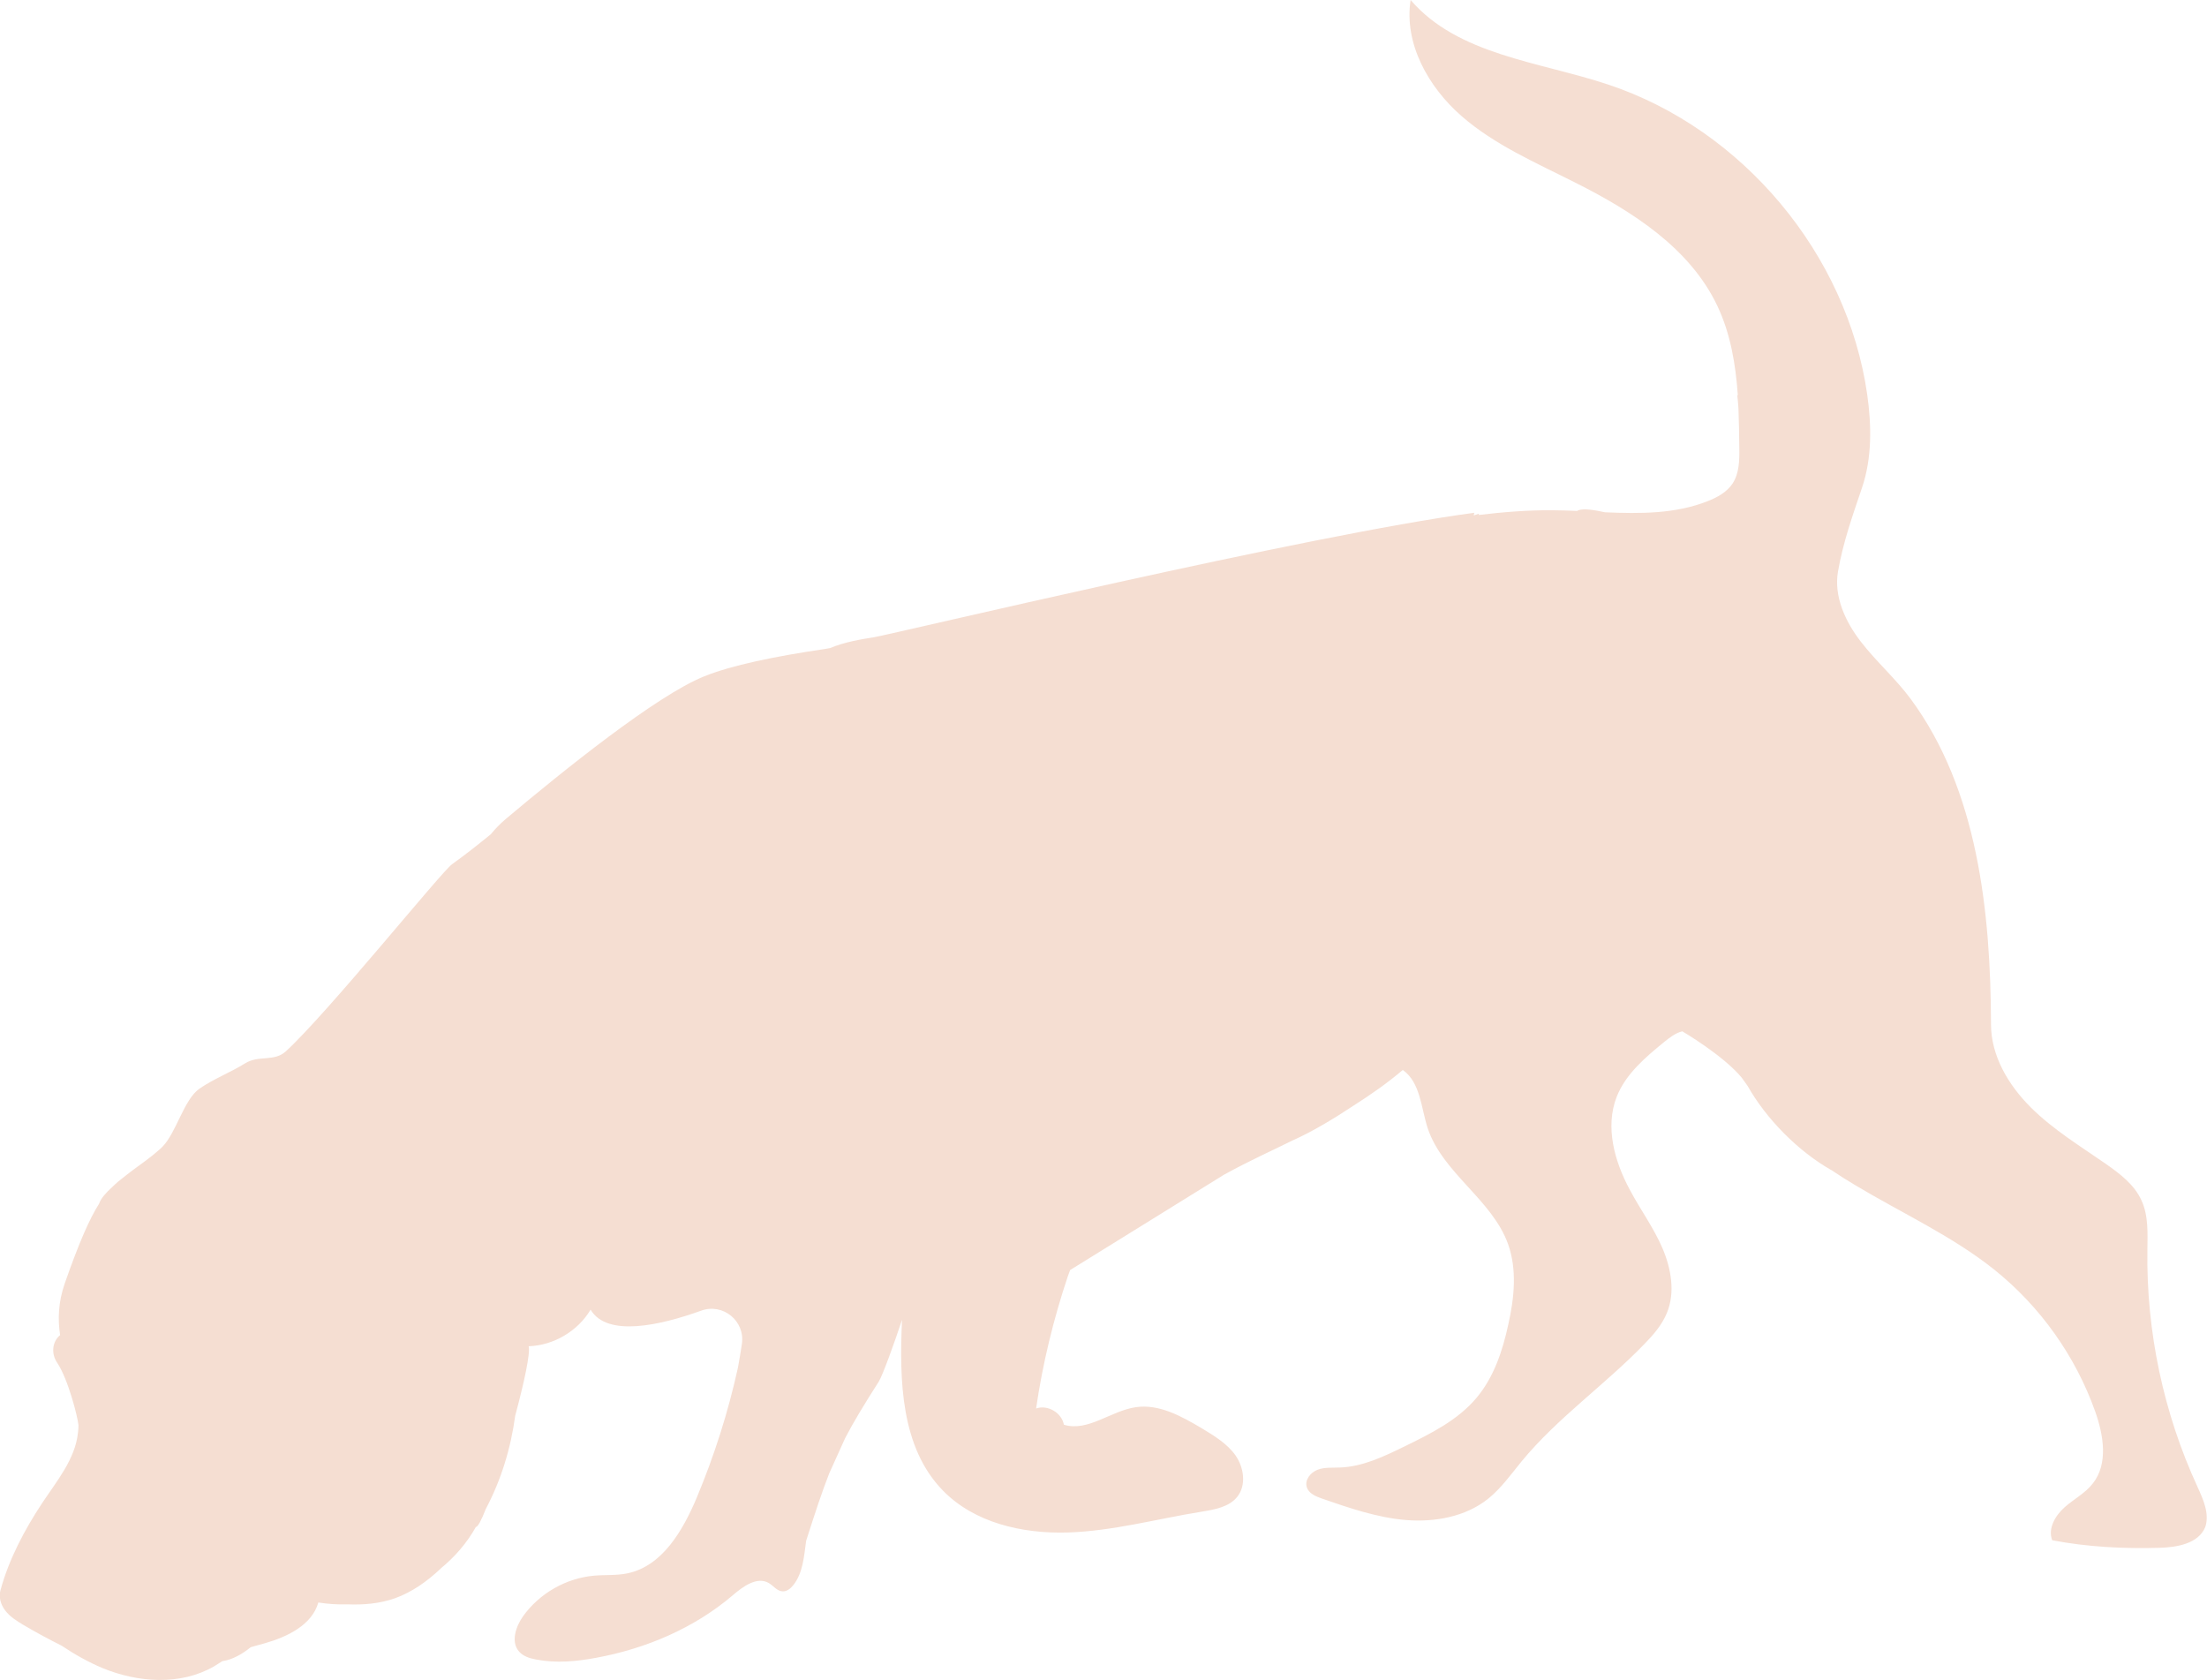
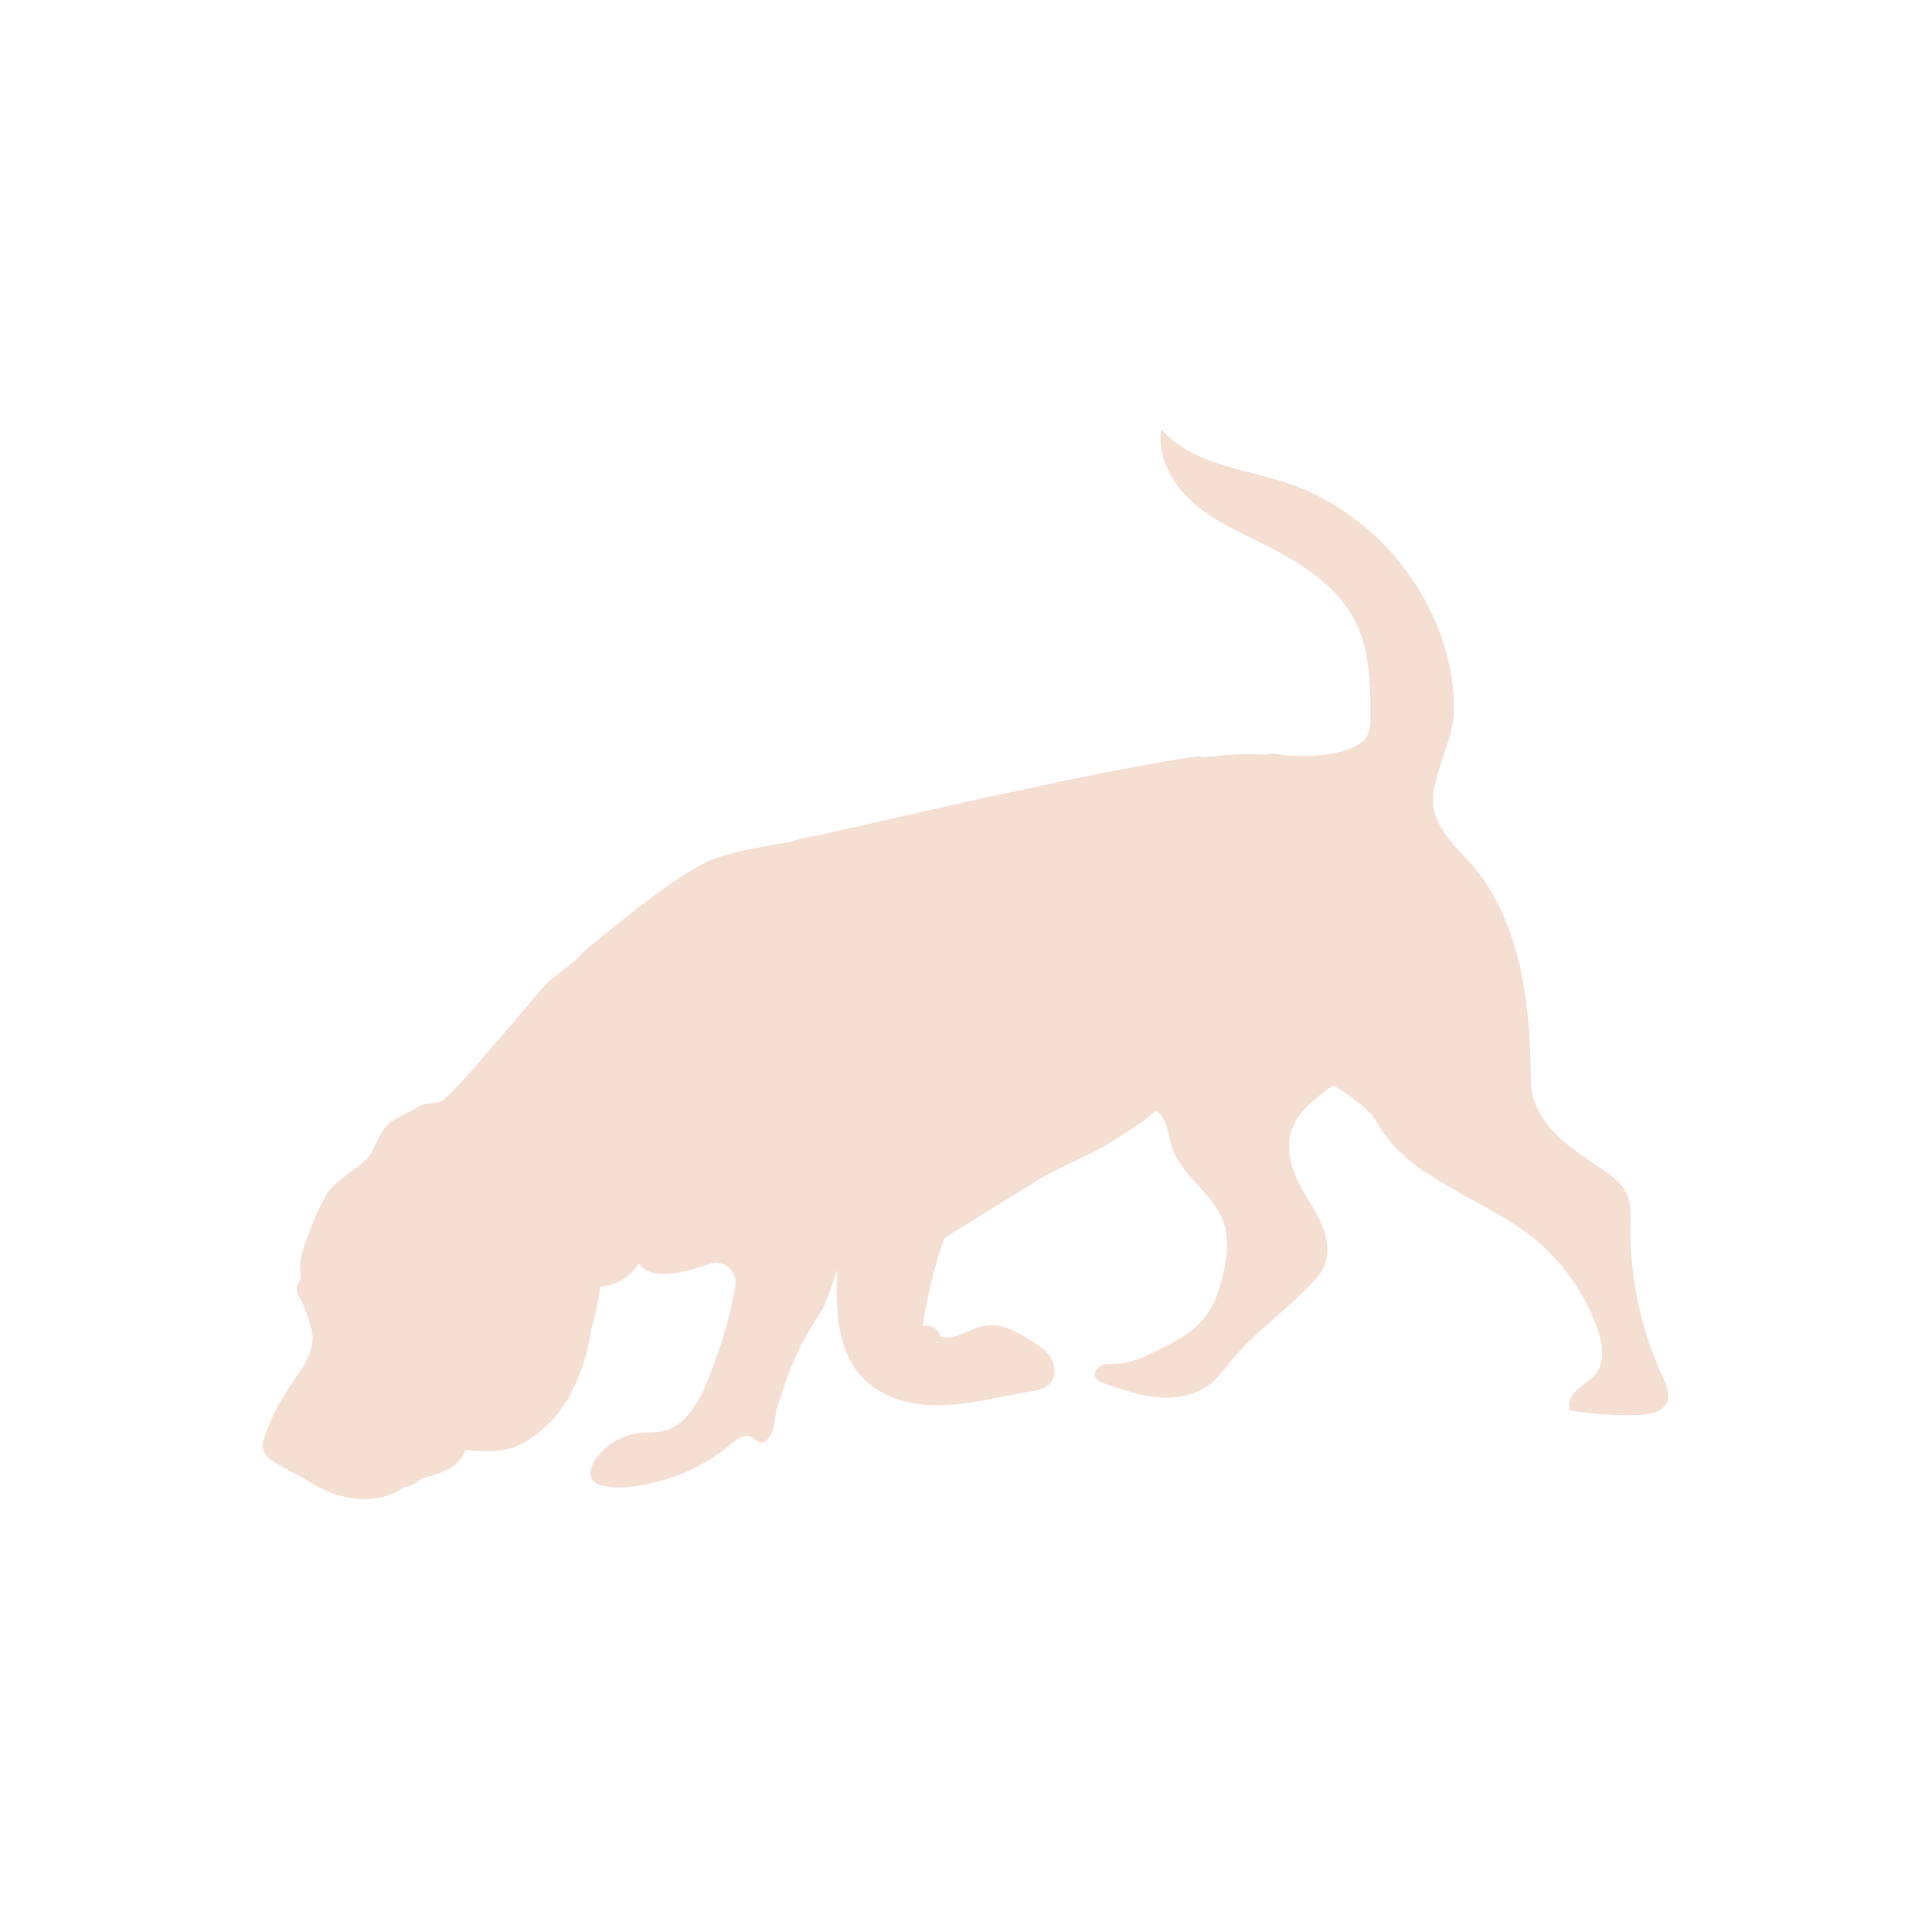
- <svg xmlns="http://www.w3.org/2000/svg" width="218.274" zoomAndPan="magnify" viewBox="0 0 163.618 124.61" height="166.147" preserveAspectRatio="xMidYMid" version="1.0" id="svg2">
-   <defs id="defs1">
+ <svg xmlns="http://www.w3.org/2000/svg" width="300" zoomAndPan="magnify" viewBox="0 0 224.88 225" height="300" preserveAspectRatio="xMidYMid meet" version="1.0">
+   <defs>
    <clipPath id="5615f1ade6">
-       <path d="M 30.402,49.98 H 194.566 V 175 H 30.402 Z m 0,0" clip-rule="nonzero" id="path1" />
+       <path d="M 30.402 49.98 L 194.566 49.98 L 194.566 175 L 30.402 175 Z M 30.402 49.98 " clip-rule="nonzero" />
    </clipPath>
  </defs>
-   <g clip-path="url(#5615f1ade6)" id="g2" transform="translate(-30.58353,-49.98047)">
-     <path fill="#f5ded2" d="m 193.539,160.262 c -2.527,-5.48 -3.805,-11.539 -3.715,-17.57 0.012,-1.238 0.086,-2.539 -0.441,-3.676 -0.523,-1.164 -1.586,-1.965 -2.637,-2.703 -1.914,-1.328 -3.93,-2.555 -5.582,-4.203 -1.652,-1.652 -2.941,-3.816 -2.941,-6.156 -0.023,-8.359 -0.988,-17.391 -5.953,-24.125 -1.113,-1.512 -2.555,-2.766 -3.703,-4.254 -1.152,-1.488 -2.016,-3.363 -1.691,-5.215 0.375,-2.152 1.078,-4.129 1.777,-6.195 0.75,-2.215 0.715,-4.617 0.387,-6.93 C 167.551,68.824 159.793,59.562 149.82,56.25 c -5.117,-1.703 -11.133,-2.18 -14.648,-6.27 -0.5,3.227 1.312,6.457 3.777,8.609 2.465,2.152 5.531,3.465 8.445,4.941 4.23,2.125 8.496,4.855 10.523,9.121 0.988,2.078 1.363,4.34 1.527,6.645 -0.016,0 -0.027,0 -0.039,0 0.039,0.324 0.062,0.66 0.086,0.988 0.039,0.977 0.051,1.949 0.062,2.914 0.016,0.914 0,1.891 -0.5,2.652 -0.426,0.637 -1.137,1.027 -1.84,1.301 -2.402,0.953 -5.004,0.938 -7.617,0.828 -0.766,-0.164 -1.551,-0.301 -1.977,-0.152 -0.039,0.012 -0.062,0.027 -0.09,0.051 -0.625,-0.023 -1.25,-0.051 -1.875,-0.051 -1.816,-0.012 -3.629,0.137 -5.445,0.352 0.016,-0.039 0.027,-0.074 0.039,-0.102 l -0.398,0.137 c 0.012,-0.062 0.035,-0.137 0.047,-0.199 -12.41,1.652 -43.102,8.996 -44.539,9.234 -0.953,0.148 -2.215,0.363 -3.242,0.801 -0.137,0.023 -0.273,0.051 -0.426,0.074 -3.664,0.539 -6.895,1.203 -8.922,2.027 -3.527,1.414 -10.473,7.008 -14.738,10.598 -0.398,0.34 -0.762,0.715 -1.086,1.113 -0.953,0.777 -1.902,1.527 -2.879,2.227 -0.789,0.562 -9.223,11.035 -12.324,13.875 -0.863,0.789 -2.004,0.266 -3.004,0.879 -1.102,0.688 -2.328,1.148 -3.402,1.887 -1.152,0.801 -1.727,3.281 -2.742,4.305 -0.035,0.039 -0.086,0.074 -0.125,0.125 -0.223,0.199 -0.438,0.375 -0.637,0.539 -0.637,0.512 -1.34,0.977 -1.977,1.488 -0.363,0.277 -0.688,0.539 -1,0.852 -0.402,0.363 -0.828,0.812 -0.965,1.227 -0.711,1.125 -1.477,2.852 -2.539,5.891 -0.5,1.441 -0.527,2.691 -0.352,3.855 -0.602,0.5 -0.664,1.391 -0.223,2.039 0.824,1.227 1.523,4.016 1.586,4.641 0,0.176 -0.012,0.352 -0.035,0.539 -0.203,1.977 -1.566,3.59 -2.668,5.254 -1.285,1.941 -2.465,4.168 -3.074,6.422 -0.164,0.512 0.012,1.098 0.336,1.523 0.363,0.477 0.875,0.789 1.375,1.09 0.914,0.539 1.867,1.051 2.816,1.527 0.965,0.648 1.965,1.211 3.039,1.664 2.641,1.086 5.781,1.301 8.258,-0.125 0.215,-0.125 0.414,-0.266 0.625,-0.391 0.766,-0.109 1.504,-0.547 2.105,-1.035 0.336,-0.102 0.688,-0.188 1.035,-0.289 1.68,-0.477 3.504,-1.352 3.98,-3.027 0.715,0.113 1.426,0.16 2.141,0.137 1.199,0.051 2.402,-0.051 3.539,-0.449 1.266,-0.453 2.379,-1.254 3.355,-2.164 0.012,-0.016 0.023,-0.027 0.047,-0.051 1.051,-0.863 1.941,-1.891 2.605,-3.078 0.137,0.012 0.41,-0.5 0.738,-1.34 1.125,-2.125 1.852,-4.48 2.176,-6.906 0.664,-2.465 1.137,-4.656 1,-5.156 1.852,-0.062 3.652,-1.125 4.594,-2.715 1.227,2.078 5.203,1.152 8.195,0.078 1.625,-0.59 3.277,0.762 3.027,2.465 -0.09,0.598 -0.188,1.188 -0.289,1.738 -0.727,3.316 -1.762,6.566 -3.078,9.707 -1.023,2.414 -2.539,5.031 -5.117,5.57 -0.824,0.176 -1.664,0.098 -2.5,0.176 -2.066,0.188 -4.031,1.312 -5.242,3 -0.551,0.777 -0.93,1.914 -0.301,2.629 0.312,0.352 0.785,0.5 1.25,0.586 1.477,0.289 2.988,0.152 4.465,-0.125 3.691,-0.676 7.27,-2.199 10.125,-4.629 0.773,-0.664 1.812,-1.426 2.688,-0.914 0.34,0.203 0.602,0.59 1.004,0.613 0.312,0.027 0.598,-0.199 0.801,-0.449 0.723,-0.902 0.801,-2.141 0.961,-3.305 0.688,-2.148 1.188,-3.664 1.715,-5.004 0.387,-0.863 0.789,-1.738 1.176,-2.602 0.613,-1.188 1.391,-2.465 2.492,-4.191 0.297,-0.477 1.176,-2.914 1.727,-4.59 -0.203,4.504 -0.09,9.457 3.027,12.66 2.34,2.402 5.891,3.215 9.246,3.117 3.352,-0.102 6.605,-1.004 9.922,-1.539 0.988,-0.164 2.074,-0.34 2.688,-1.129 0.664,-0.852 0.477,-2.152 -0.137,-3.039 -0.625,-0.887 -1.59,-1.465 -2.516,-2.027 -1.5,-0.887 -3.152,-1.812 -4.879,-1.562 -1.852,0.262 -3.566,1.852 -5.344,1.301 -0.16,-0.891 -1.211,-1.504 -2.062,-1.203 0.488,-3.34 1.289,-6.629 2.363,-9.832 0.051,-0.152 0.102,-0.289 0.164,-0.438 l 11.41,-7.07 c 2.102,-1.152 3.48,-1.738 5.055,-2.527 1.504,-0.664 3.129,-1.652 4.543,-2.59 1.277,-0.812 2.516,-1.676 3.664,-2.652 1.316,0.926 1.352,2.801 1.852,4.328 1.113,3.328 4.77,5.281 5.957,8.582 0.676,1.891 0.465,3.98 0.023,5.945 -0.422,1.965 -1.074,3.941 -2.375,5.48 -1.391,1.652 -3.391,2.641 -5.332,3.59 -1.512,0.738 -3.09,1.5 -4.777,1.562 -0.562,0.027 -1.141,-0.035 -1.664,0.164 -0.527,0.199 -0.977,0.762 -0.801,1.301 0.148,0.465 0.664,0.676 1.125,0.84 2.027,0.699 4.09,1.414 6.23,1.59 2.141,0.172 4.418,-0.238 6.094,-1.578 0.965,-0.777 1.688,-1.801 2.477,-2.766 2.668,-3.242 6.184,-5.68 9.098,-8.695 0.676,-0.688 1.324,-1.438 1.688,-2.328 0.625,-1.527 0.312,-3.289 -0.336,-4.805 -0.652,-1.512 -1.641,-2.863 -2.414,-4.316 -1.141,-2.113 -1.852,-4.668 -0.977,-6.906 0.664,-1.688 2.125,-2.926 3.539,-4.078 0.402,-0.324 0.84,-0.664 1.328,-0.777 0,0 3,1.754 4.391,3.418 0.148,0.211 0.301,0.41 0.449,0.625 1.391,2.465 3.742,4.84 6.195,6.242 0,0 0,0 0.012,0 0.574,0.391 1.176,0.766 1.777,1.125 3.441,2.066 7.195,3.77 10.32,6.27 3.406,2.727 6.02,6.406 7.484,10.523 0.613,1.738 0.977,3.852 -0.164,5.316 -0.562,0.738 -1.426,1.176 -2.113,1.789 -0.688,0.613 -1.25,1.578 -0.914,2.441 2.613,0.5 5.293,0.637 7.957,0.562 1.312,-0.039 2.879,-0.312 3.391,-1.527 0.34,-0.977 -0.137,-2.051 -0.574,-3 z m 0,0" fill-opacity="1" fill-rule="nonzero" id="path2" />
+   <g clip-path="url(#5615f1ade6)">
+     <path fill="#f5ded2" d="M 193.539 160.262 C 191.012 154.781 189.734 148.723 189.824 142.691 C 189.836 141.453 189.91 140.152 189.383 139.016 C 188.859 137.852 187.797 137.051 186.746 136.312 C 184.832 134.984 182.816 133.758 181.164 132.109 C 179.512 130.457 178.223 128.293 178.223 125.953 C 178.199 117.594 177.234 108.562 172.27 101.828 C 171.156 100.316 169.715 99.062 168.566 97.574 C 167.414 96.086 166.551 94.211 166.875 92.359 C 167.25 90.207 167.953 88.23 168.652 86.164 C 169.402 83.949 169.367 81.547 169.039 79.234 C 167.551 68.824 159.793 59.562 149.82 56.25 C 144.703 54.547 138.688 54.07 135.172 49.98 C 134.672 53.207 136.484 56.438 138.949 58.59 C 141.414 60.742 144.48 62.055 147.395 63.531 C 151.625 65.656 155.891 68.387 157.918 72.652 C 158.906 74.73 159.281 76.992 159.445 79.297 C 159.43 79.297 159.418 79.297 159.406 79.297 C 159.445 79.621 159.469 79.957 159.492 80.285 C 159.531 81.262 159.543 82.234 159.555 83.199 C 159.57 84.113 159.555 85.09 159.055 85.852 C 158.629 86.488 157.918 86.879 157.215 87.152 C 154.812 88.105 152.211 88.09 149.598 87.98 C 148.832 87.816 148.047 87.68 147.621 87.828 C 147.582 87.84 147.559 87.855 147.531 87.879 C 146.906 87.855 146.281 87.828 145.656 87.828 C 143.84 87.816 142.027 87.965 140.211 88.18 C 140.227 88.141 140.238 88.105 140.25 88.078 L 139.852 88.215 C 139.863 88.152 139.887 88.078 139.898 88.016 C 127.488 89.668 96.797 97.012 95.359 97.25 C 94.406 97.398 93.145 97.613 92.117 98.051 C 91.98 98.074 91.844 98.102 91.691 98.125 C 88.027 98.664 84.797 99.328 82.77 100.152 C 79.242 101.566 72.297 107.16 68.031 110.75 C 67.633 111.09 67.27 111.465 66.945 111.863 C 65.992 112.641 65.043 113.391 64.066 114.09 C 63.277 114.652 54.844 125.125 51.742 127.965 C 50.879 128.754 49.738 128.23 48.738 128.844 C 47.637 129.531 46.41 129.992 45.336 130.73 C 44.184 131.531 43.609 134.012 42.594 135.035 C 42.559 135.074 42.508 135.109 42.469 135.16 C 42.246 135.359 42.031 135.535 41.832 135.699 C 41.195 136.211 40.492 136.676 39.855 137.188 C 39.492 137.465 39.168 137.727 38.855 138.039 C 38.453 138.402 38.027 138.852 37.891 139.266 C 37.18 140.391 36.414 142.117 35.352 145.156 C 34.852 146.598 34.824 147.848 35 149.012 C 34.398 149.512 34.336 150.402 34.777 151.051 C 35.602 152.277 36.301 155.066 36.363 155.691 C 36.363 155.867 36.352 156.043 36.328 156.23 C 36.125 158.207 34.762 159.82 33.66 161.484 C 32.375 163.426 31.195 165.652 30.586 167.906 C 30.422 168.418 30.598 169.004 30.922 169.43 C 31.285 169.906 31.797 170.219 32.297 170.52 C 33.211 171.059 34.164 171.57 35.113 172.047 C 36.078 172.695 37.078 173.258 38.152 173.711 C 40.793 174.797 43.934 175.012 46.41 173.586 C 46.625 173.461 46.824 173.32 47.035 173.195 C 47.801 173.086 48.539 172.648 49.141 172.16 C 49.477 172.059 49.828 171.973 50.176 171.871 C 51.855 171.395 53.68 170.52 54.156 168.844 C 54.871 168.957 55.582 169.004 56.297 168.98 C 57.496 169.031 58.699 168.93 59.836 168.531 C 61.102 168.078 62.215 167.277 63.191 166.367 C 63.203 166.352 63.215 166.34 63.238 166.316 C 64.289 165.453 65.18 164.426 65.844 163.238 C 65.98 163.25 66.254 162.738 66.582 161.898 C 67.707 159.773 68.434 157.418 68.758 154.992 C 69.422 152.527 69.895 150.336 69.758 149.836 C 71.609 149.773 73.41 148.711 74.352 147.121 C 75.578 149.199 79.555 148.273 82.547 147.199 C 84.172 146.609 85.824 147.961 85.574 149.664 C 85.484 150.262 85.387 150.852 85.285 151.402 C 84.559 154.719 83.523 157.969 82.207 161.109 C 81.184 163.523 79.668 166.141 77.09 166.68 C 76.266 166.855 75.426 166.777 74.59 166.855 C 72.523 167.043 70.559 168.168 69.348 169.855 C 68.797 170.633 68.418 171.77 69.047 172.484 C 69.359 172.836 69.832 172.984 70.297 173.07 C 71.773 173.359 73.285 173.223 74.762 172.945 C 78.453 172.27 82.031 170.746 84.887 168.316 C 85.66 167.652 86.699 166.891 87.574 167.402 C 87.914 167.605 88.176 167.992 88.578 168.016 C 88.891 168.043 89.176 167.816 89.379 167.566 C 90.102 166.664 90.18 165.426 90.34 164.262 C 91.027 162.113 91.527 160.598 92.055 159.258 C 92.441 158.395 92.844 157.52 93.23 156.656 C 93.844 155.469 94.621 154.191 95.723 152.465 C 96.02 151.988 96.898 149.551 97.449 147.875 C 97.246 152.379 97.359 157.332 100.477 160.535 C 102.816 162.938 106.367 163.75 109.723 163.652 C 113.074 163.551 116.328 162.648 119.645 162.113 C 120.633 161.949 121.719 161.773 122.332 160.984 C 122.996 160.133 122.809 158.832 122.195 157.945 C 121.57 157.059 120.605 156.48 119.68 155.918 C 118.18 155.031 116.527 154.105 114.801 154.355 C 112.949 154.617 111.234 156.207 109.457 155.656 C 109.297 154.766 108.246 154.152 107.395 154.453 C 107.883 151.113 108.684 147.824 109.758 144.621 C 109.809 144.469 109.859 144.332 109.922 144.184 L 121.332 137.113 C 123.434 135.961 124.812 135.375 126.387 134.586 C 127.891 133.922 129.516 132.934 130.93 131.996 C 132.207 131.184 133.445 130.32 134.594 129.344 C 135.91 130.27 135.945 132.145 136.445 133.672 C 137.559 137 141.215 138.953 142.402 142.254 C 143.078 144.145 142.867 146.234 142.426 148.199 C 142.004 150.164 141.352 152.141 140.051 153.68 C 138.66 155.332 136.66 156.32 134.719 157.27 C 133.207 158.008 131.629 158.77 129.941 158.832 C 129.379 158.859 128.801 158.797 128.277 158.996 C 127.75 159.195 127.301 159.758 127.477 160.297 C 127.625 160.762 128.141 160.973 128.602 161.137 C 130.629 161.836 132.691 162.551 134.832 162.727 C 136.973 162.898 139.25 162.488 140.926 161.148 C 141.891 160.371 142.613 159.348 143.402 158.383 C 146.07 155.141 149.586 152.703 152.5 149.688 C 153.176 149 153.824 148.25 154.188 147.359 C 154.812 145.832 154.5 144.07 153.852 142.555 C 153.199 141.043 152.211 139.691 151.438 138.238 C 150.297 136.125 149.586 133.57 150.461 131.332 C 151.125 129.645 152.586 128.406 154 127.254 C 154.402 126.93 154.84 126.59 155.328 126.477 C 155.328 126.477 158.328 128.23 159.719 129.895 C 159.867 130.105 160.02 130.305 160.168 130.52 C 161.559 132.984 163.91 135.359 166.363 136.762 C 166.363 136.762 166.363 136.762 166.375 136.762 C 166.949 137.152 167.551 137.527 168.152 137.887 C 171.594 139.953 175.348 141.656 178.473 144.156 C 181.879 146.883 184.492 150.562 185.957 154.68 C 186.57 156.418 186.934 158.531 185.793 159.996 C 185.23 160.734 184.367 161.172 183.68 161.785 C 182.992 162.398 182.43 163.363 182.766 164.227 C 185.379 164.727 188.059 164.863 190.723 164.789 C 192.035 164.75 193.602 164.477 194.113 163.262 C 194.453 162.285 193.977 161.211 193.539 160.262 Z M 193.539 160.262 " fill-opacity="1" fill-rule="nonzero" />
  </g>
</svg>
